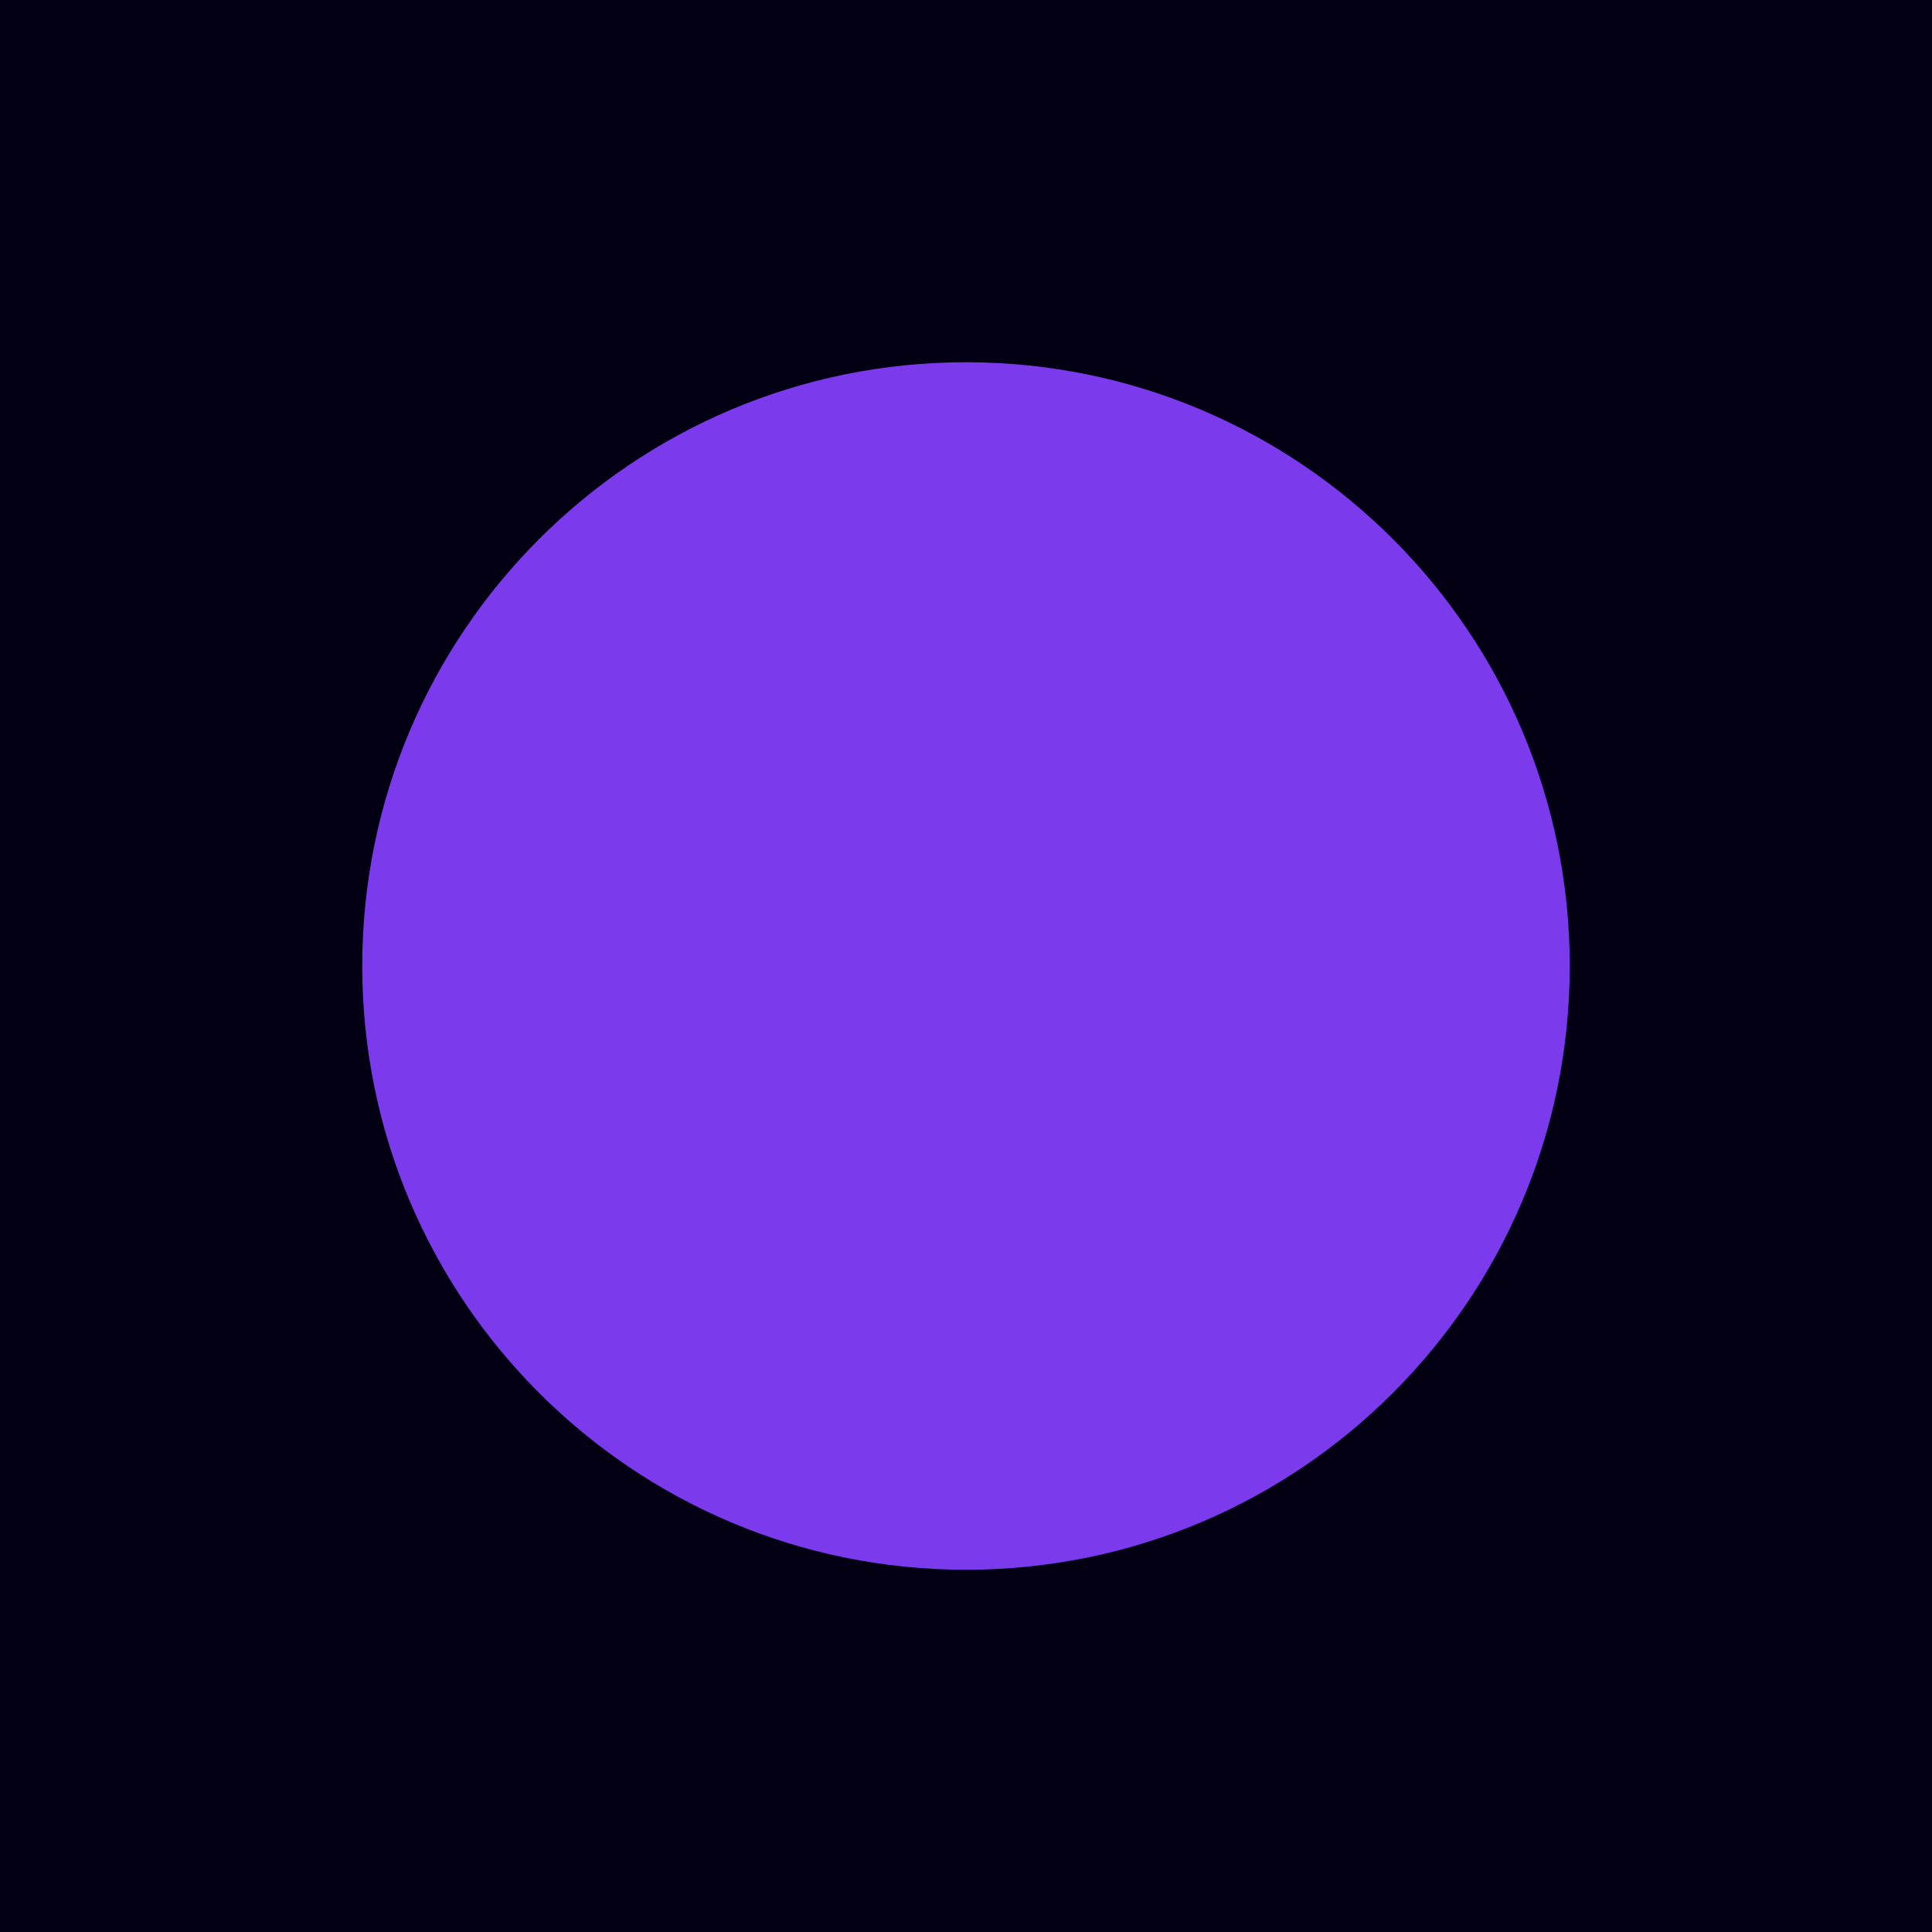
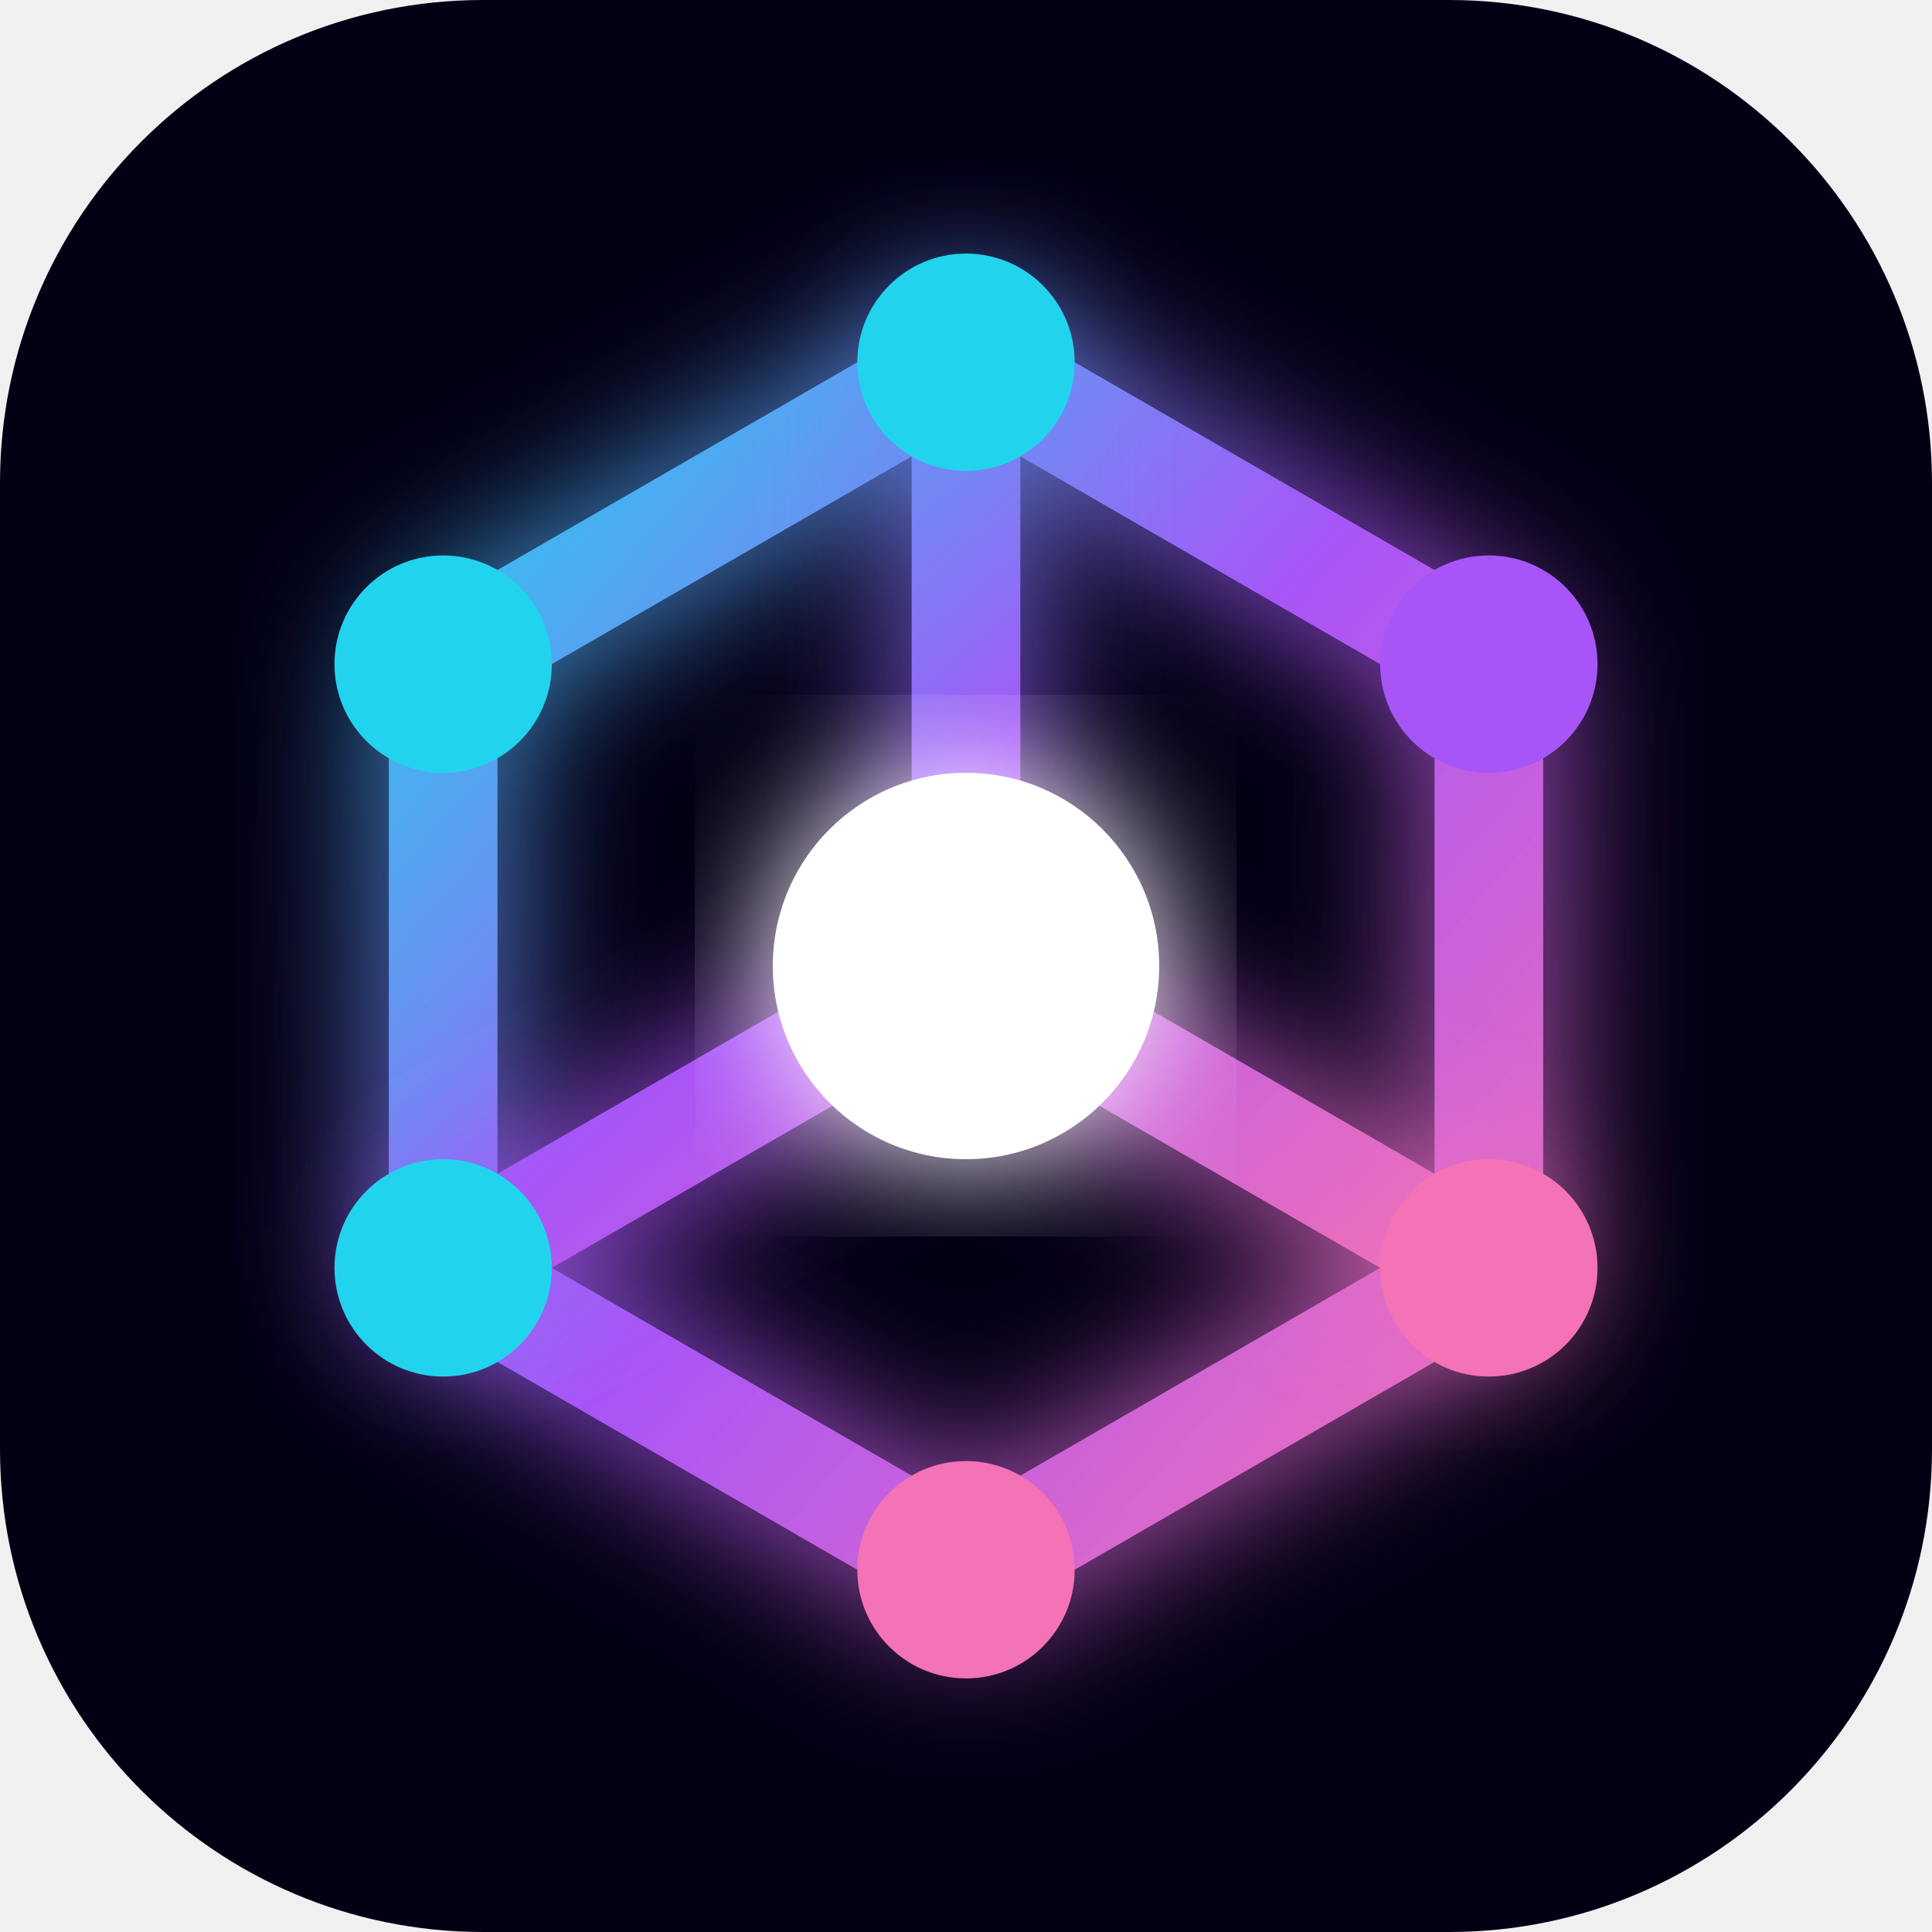
- <svg xmlns="http://www.w3.org/2000/svg" width="32" height="32" viewBox="0 0 32 32">
-   <rect width="32" height="32" fill="#030014" />
-   <circle cx="16" cy="16" r="10" fill="#7c3aed" />
+ <svg xmlns="http://www.w3.org/2000/svg" width="32" height="32" viewBox="0 0 32 32" fill="none">
+   <defs>
+     <linearGradient id="portal-grad" x1="0%" y1="0%" x2="100%" y2="100%">
+       <stop offset="0%" stop-color="#22d3ee" />
+       <stop offset="50%" stop-color="#a855f7" />
+       <stop offset="100%" stop-color="#f472b6" />
+     </linearGradient>
+     <filter id="glow" x="-20%" y="-20%" width="140%" height="140%">
+       <feGaussianBlur stdDeviation="1.2" result="blur" />
+       <feComposite in="SourceGraphic" in2="blur" operator="over" />
+     </filter>
+   </defs>
+   <rect width="32" height="32" rx="8" fill="#030014" />
+   <path d="M 16 6 L 24.66 11 L 24.66 21 L 16 26 L 7.34 21 L 7.34 11 Z" stroke="url(#portal-grad)" stroke-width="1.8" stroke-linejoin="round" stroke-linecap="round" filter="url(#glow)" />
+   <path d="M 16 6 L 16 16 M 7.34 21 L 16 16 M 24.66 21 L 16 16" stroke="url(#portal-grad)" stroke-width="1.8" stroke-linejoin="round" stroke-linecap="round" filter="url(#glow)" />
+   <circle cx="16" cy="6" r="1.8" fill="#22d3ee" />
+   <circle cx="24.66" cy="11" r="1.8" fill="#a855f7" />
+   <circle cx="24.66" cy="21" r="1.8" fill="#f472b6" />
+   <circle cx="16" cy="26" r="1.8" fill="#f472b6" />
+   <circle cx="7.34" cy="21" r="1.8" fill="#22d3ee" />
+   <circle cx="7.34" cy="11" r="1.8" fill="#22d3ee" />
+   <circle cx="16" cy="16" r="3.2" fill="#ffffff" filter="url(#glow)" />
</svg>
